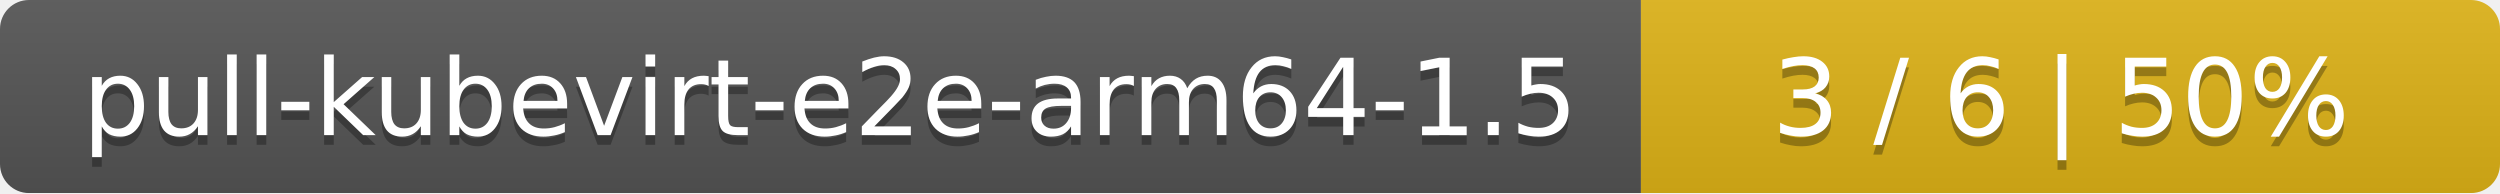
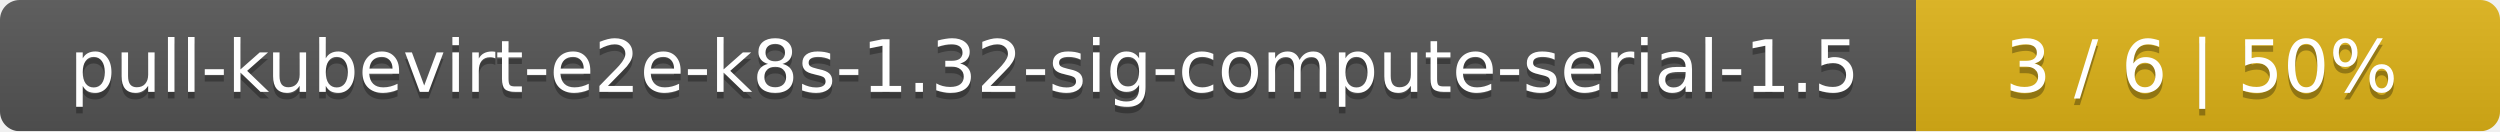
- <svg xmlns="http://www.w3.org/2000/svg" width="259" height="20">
+ <svg xmlns="http://www.w3.org/2000/svg" width="381" height="20">
  <linearGradient id="smooth" x2="0" y2="100%">
    <stop offset="0" stop-color="#bbb" stop-opacity=".1" />
    <stop offset="1" stop-opacity=".1" />
  </linearGradient>
  <mask id="round">
-     <rect width="259" height="20" rx="3" fill="#fff" />
+     <rect width="381" height="20" rx="3" fill="#fff" />
  </mask>
  <g mask="url(#round)">
-     <rect width="170" height="20" fill="#555" />
-     <rect x="170" width="89" height="20" fill="#dfb317" />
-     <rect width="259" height="20" fill="url(#smooth)" />
+     <rect width="292" height="20" fill="#555" />
+     <rect x="292" width="89" height="20" fill="#dfb317" />
+     <rect width="381" height="20" fill="url(#smooth)" />
  </g>
  <g fill="#fff" text-anchor="middle" font-family="DejaVu Sans,Verdana,Geneva,sans-serif" font-size="11">
-     <text x="86" y="15" fill="#010101" fill-opacity=".3">pull-kubevirt-e2e-arm64-1.5</text>
-     <text x="86" y="14">pull-kubevirt-e2e-arm64-1.5</text>
-     <text x="213.5" y="15" fill="#010101" fill-opacity=".3">3 / 6    |    50%</text>
-     <text x="213.5" y="14">3 / 6    |    50%</text>
+     <text x="147" y="15" fill="#010101" fill-opacity=".3">pull-kubevirt-e2e-k8s-1.32-sig-compute-serial-1.5</text>
+     <text x="147" y="14">pull-kubevirt-e2e-k8s-1.32-sig-compute-serial-1.5</text>
+     <text x="335.5" y="15" fill="#010101" fill-opacity=".3">3 / 6    |    50%</text>
+     <text x="335.5" y="14">3 / 6    |    50%</text>
  </g>
</svg>
